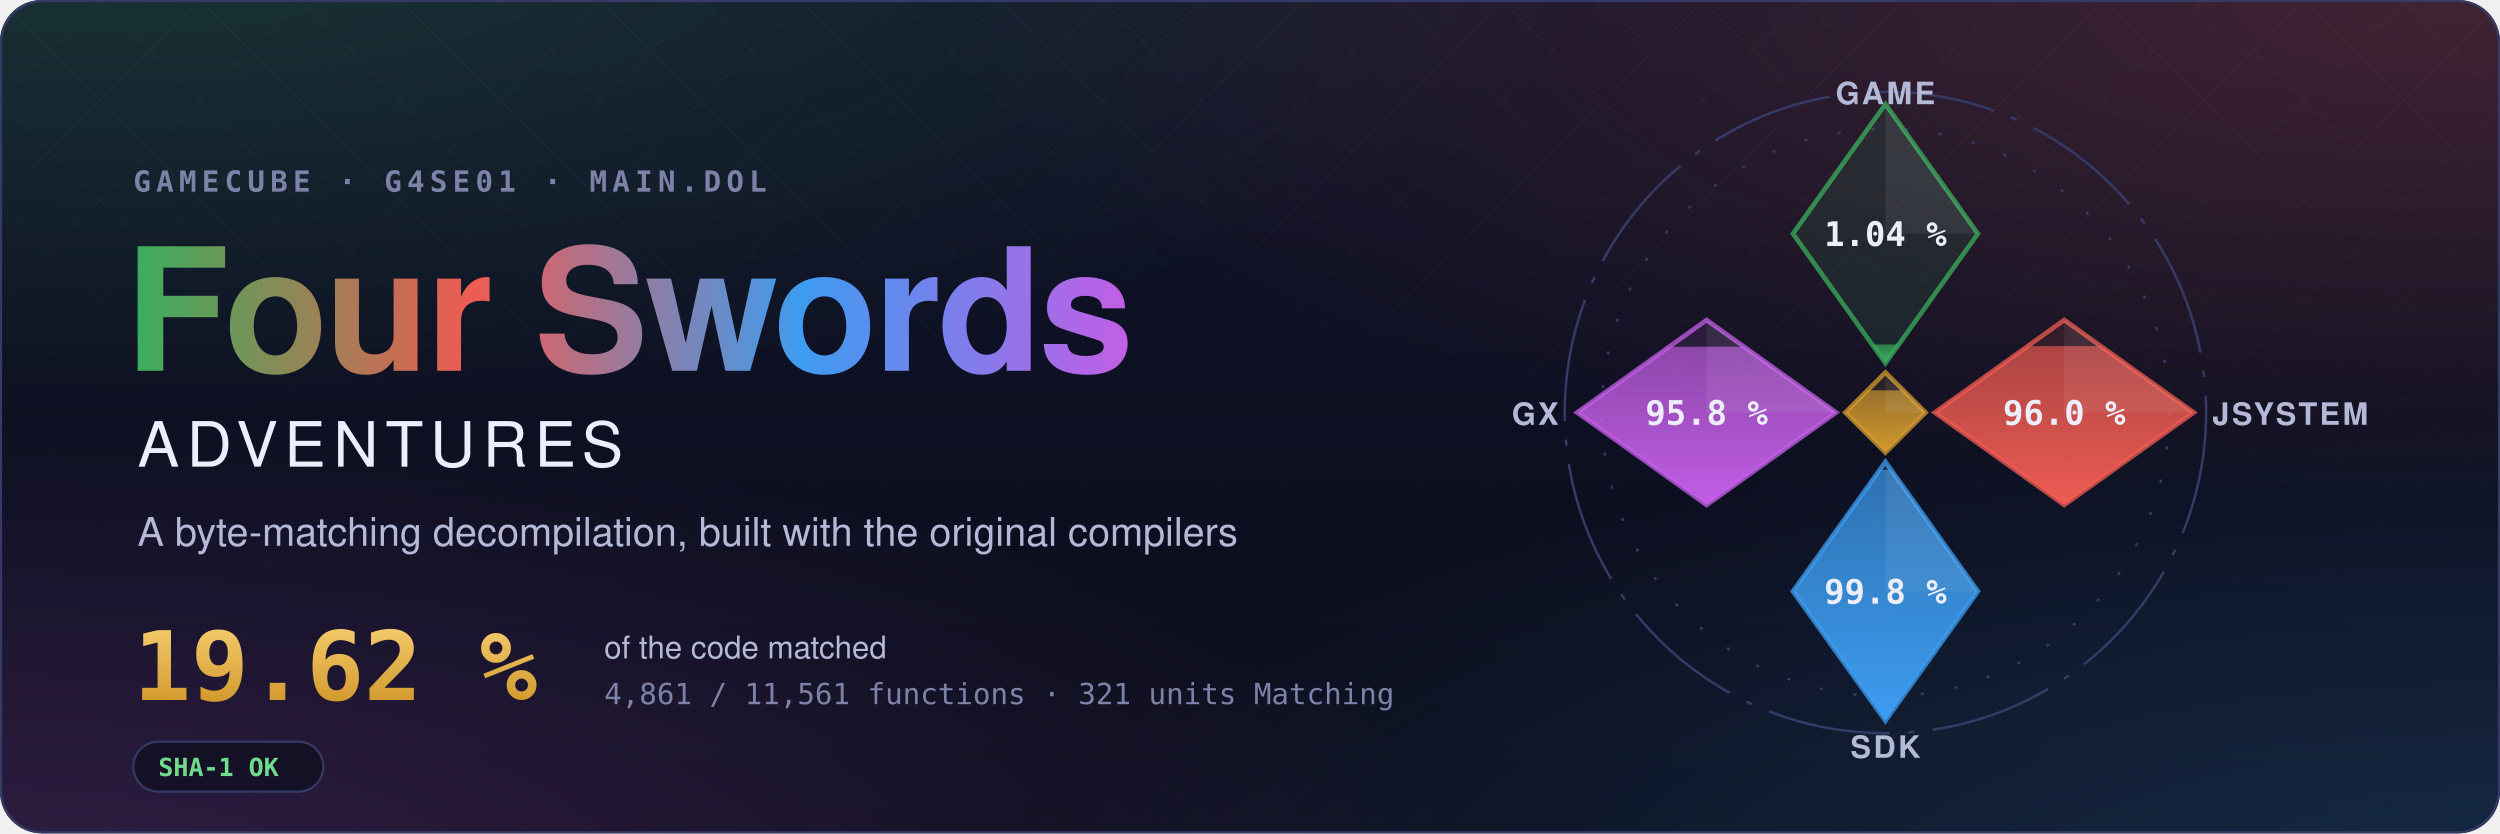
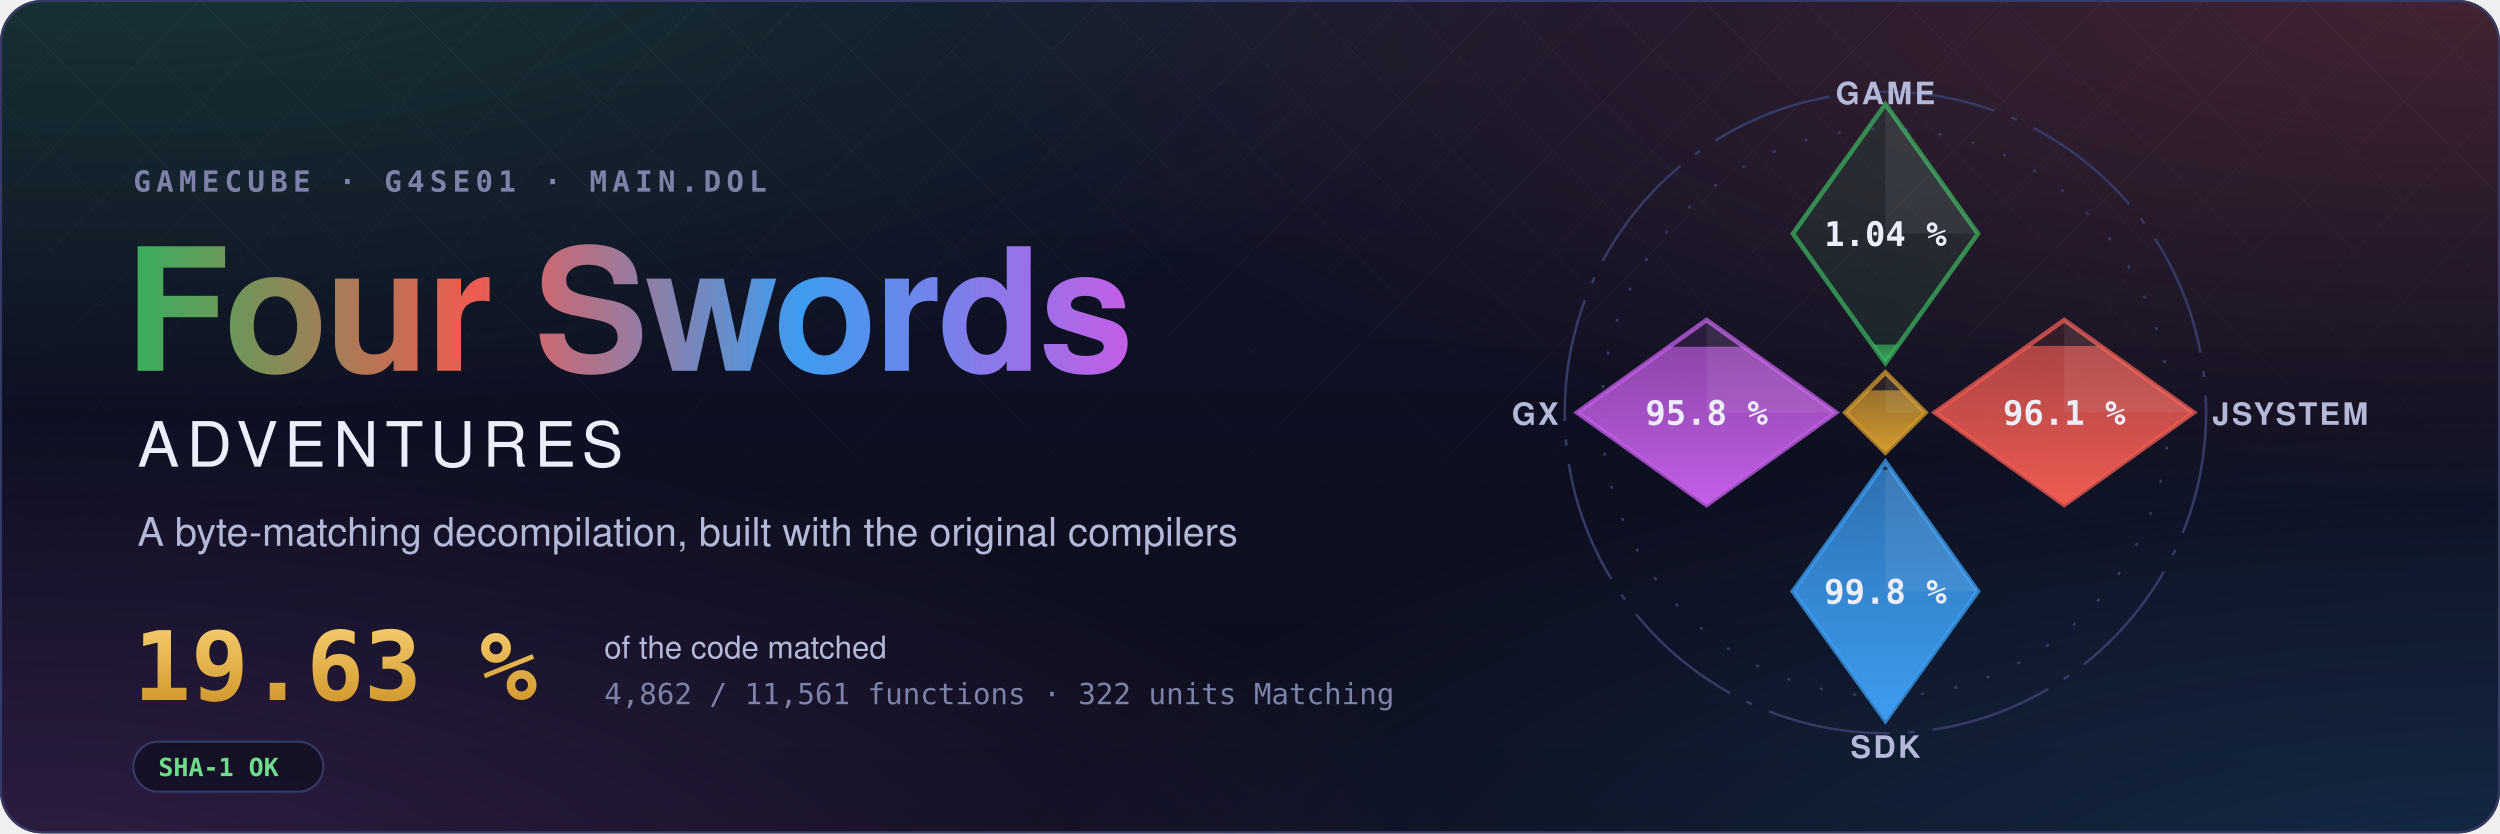
- <svg xmlns="http://www.w3.org/2000/svg" width="1200" height="400" viewBox="0 0 1200 400" role="img" aria-label="Four Swords Adventures decompilation: 19.62 % of the code matched, 4,861 of 11,561 functions">
+ <svg xmlns="http://www.w3.org/2000/svg" width="1200" height="400" viewBox="0 0 1200 400" role="img" aria-label="Four Swords Adventures decompilation: 19.63 % of the code matched, 4,862 of 11,561 functions">
  <style>text { font-family: -apple-system, BlinkMacSystemFont, 'Segoe UI', Helvetica, Arial, sans-serif; } .mono { font-family: ui-monospace, SFMono-Regular, 'SF Mono', Menlo, Consolas, monospace; } .spin { transform-box: fill-box; transform-origin: center; animation: spin 90s linear infinite; } @keyframes spin { to { transform: rotate(360deg); } } .rise { transform-box: fill-box; transform-origin: 50% 100%; animation: rise 1.6s cubic-bezier(.2,.8,.2,1) both; } @keyframes rise { from { transform: scaleY(0); } } @media (prefers-reduced-motion: reduce) { * { animation: none !important; } }</style>
  <defs>
    <radialGradient id="glow0" cx="0.05" cy="-0.1" r="0.6">
      <stop offset="0" stop-color="#3aae5c" stop-opacity="0.22" />
      <stop offset="1" stop-color="#3aae5c" stop-opacity="0" />
    </radialGradient>
    <radialGradient id="glow1" cx="0.98" cy="0.0" r="0.6">
      <stop offset="0" stop-color="#ef5b52" stop-opacity="0.22" />
      <stop offset="1" stop-color="#ef5b52" stop-opacity="0" />
    </radialGradient>
    <radialGradient id="glow2" cx="1.0" cy="1.1" r="0.6">
      <stop offset="0" stop-color="#3d9cf0" stop-opacity="0.22" />
      <stop offset="1" stop-color="#3d9cf0" stop-opacity="0" />
    </radialGradient>
    <radialGradient id="glow3" cx="0.0" cy="1.1" r="0.6">
      <stop offset="0" stop-color="#c35ee6" stop-opacity="0.22" />
      <stop offset="1" stop-color="#c35ee6" stop-opacity="0" />
    </radialGradient>
    <linearGradient id="sky" x1="0" y1="0" x2="0" y2="1">
      <stop offset="0" stop-color="#10132a" />
      <stop offset="1" stop-color="#0b0d1a" />
    </linearGradient>
    <linearGradient id="four" x1="0" y1="0" x2="1" y2="0">
      <stop offset="0" stop-color="#3aae5c" />
      <stop offset="0.34" stop-color="#ef5b52" />
      <stop offset="0.67" stop-color="#3d9cf0" />
      <stop offset="1" stop-color="#c35ee6" />
    </linearGradient>
    <linearGradient id="goldtext" x1="0" y1="0" x2="0" y2="1">
      <stop offset="0" stop-color="#f3c969" />
      <stop offset="1" stop-color="#d29a2e" />
    </linearGradient>
    <pattern id="lattice" width="34" height="34" patternUnits="userSpaceOnUse" patternTransform="rotate(45)">
      <path d="M0 0H34M0 0V34" stroke="#fff" stroke-opacity="0.035" />
    </pattern>
    <linearGradient id="fade" x1="0" y1="0" x2="0" y2="1">
      <stop offset="0" stop-color="#fff" />
      <stop offset="0.8" stop-color="#fff" stop-opacity="0" />
    </linearGradient>
    <mask id="fadeMask">
      <rect width="1200" height="400" fill="url(#fade)" />
    </mask>
    <clipPath id="card">
      <rect width="1200" height="400" rx="20" />
    </clipPath>
  </defs>
  <g clip-path="url(#card)">
    <rect width="1200" height="400" fill="url(#sky)" />
    <rect width="1200" height="400" fill="url(#glow0)" />
    <rect width="1200" height="400" fill="url(#glow1)" />
    <rect width="1200" height="400" fill="url(#glow2)" />
    <rect width="1200" height="400" fill="url(#glow3)" />
    <rect width="1200" height="400" fill="url(#lattice)" mask="url(#fadeMask)" />
  </g>
  <rect x="0.5" y="0.5" width="1199" height="399" rx="20" fill="none" stroke="#353b66" />
  <text x="64" y="92" class="mono" font-size="14" font-weight="600" letter-spacing="0.18em" fill="#7c82a8">GAMECUBE · G4SE01 · MAIN.DOL</text>
  <text x="60" y="178" font-size="82" font-weight="700" letter-spacing="-1.5" fill="url(#four)">Four Swords</text>
  <text x="66" y="224" font-size="30" font-weight="500" letter-spacing="0.12em" fill="#eceefb">ADVENTURES</text>
  <text x="66" y="262" font-size="19" fill="#b4b9d8">A byte-matching decompilation, built with the original compilers</text>
-   <text x="64" y="336" class="mono" font-size="46" font-weight="700" fill="url(#goldtext)">19.62 %</text>
+   <text x="64" y="336" class="mono" font-size="46" font-weight="700" fill="url(#goldtext)">19.63 %</text>
  <text x="290" y="316" font-size="15" fill="#b4b9d8">of the code matched</text>
-   <text x="290" y="338" class="mono" font-size="14" fill="#7c82a8">4,861 / 11,561 functions · 321 units Matching</text>
+   <text x="290" y="338" class="mono" font-size="14" fill="#7c82a8">4,862 / 11,561 functions · 322 units Matching</text>
  <g transform="translate(64 356)">
    <rect width="91.2" height="24" rx="12" fill="#0b0d1a" fill-opacity="0.6" stroke="#353b66" />
    <text x="12" y="16.5" class="mono" font-size="12" font-weight="600" fill="#6fdc8c">SHA-1 OK</text>
  </g>
  <defs>
    <clipPath id="ec-game">
      <path d="M0 -100L30 -58L0 -16L-30 -58Z" />
    </clipPath>
    <linearGradient id="eg-game" x1="0" y1="1" x2="0" y2="0">
      <stop offset="0" stop-color="#3aae5c" />
      <stop offset="1" stop-color="#3aae5c" stop-opacity="0.65" />
    </linearGradient>
    <clipPath id="ec-jsystem">
      <path d="M58 -30L100 0L58 30L16 0Z" />
    </clipPath>
    <linearGradient id="eg-jsystem" x1="0" y1="1" x2="0" y2="0">
      <stop offset="0" stop-color="#ef5b52" />
      <stop offset="1" stop-color="#ef5b52" stop-opacity="0.65" />
    </linearGradient>
    <clipPath id="ec-sdk">
      <path d="M0 16L30 58L0 100L-30 58Z" />
    </clipPath>
    <linearGradient id="eg-sdk" x1="0" y1="1" x2="0" y2="0">
      <stop offset="0" stop-color="#3d9cf0" />
      <stop offset="1" stop-color="#3d9cf0" stop-opacity="0.65" />
    </linearGradient>
    <clipPath id="ec-gx">
      <path d="M-58 -30L-16 0L-58 30L-100 0Z" />
    </clipPath>
    <linearGradient id="eg-gx" x1="0" y1="1" x2="0" y2="0">
      <stop offset="0" stop-color="#c35ee6" />
      <stop offset="1" stop-color="#c35ee6" stop-opacity="0.65" />
    </linearGradient>
    <clipPath id="ec-runtime">
      <path d="M0 -13L13 0L0 13L-13 0Z" />
    </clipPath>
    <linearGradient id="eg-runtime" x1="0" y1="1" x2="0" y2="0">
      <stop offset="0" stop-color="#d29a2e" />
      <stop offset="1" stop-color="#d29a2e" stop-opacity="0.65" />
    </linearGradient>
  </defs>
  <g transform="translate(905 198) scale(1.48)">
    <circle class="spin" r="104" fill="none" stroke="#353b66" stroke-width="0.8" stroke-dasharray="40 6 2 6" />
    <circle r="92" fill="none" stroke="#353b66" stroke-width="0.8" stroke-dasharray="1 10" />
    <path d="M0 -100L30 -58L0 -16L-30 -58Z" fill="#3aae5c" fill-opacity="0.12" stroke="#3aae5c" stroke-opacity="0.75" stroke-width="1.5" />
    <g clip-path="url(#ec-game)">
      <rect class="rise" style="animation-delay:0.20s" x="-30" y="-22.06" width="60" height="6.06" fill="url(#eg-game)" />
    </g>
    <path d="M0 -100L30 -58L0 -58Z" fill="#fff" fill-opacity="0.07" />
    <text x="0" y="-54" text-anchor="middle" font-size="11" font-weight="700" fill="#eceefb" class="mono">1.04 %</text>
    <text x="0" y="-100" text-anchor="middle" font-size="10" font-weight="600" letter-spacing="0.08em" fill="#b4b9d8">GAME</text>
    <path d="M58 -30L100 0L58 30L16 0Z" fill="#ef5b52" fill-opacity="0.12" stroke="#ef5b52" stroke-opacity="0.75" stroke-width="1.5" />
    <g clip-path="url(#ec-jsystem)">
-       <rect class="rise" style="animation-delay:0.35s" x="16" y="-21.52" width="84" height="51.52" fill="url(#eg-jsystem)" />
+       <rect class="rise" style="animation-delay:0.35s" x="16" y="-21.59" width="84" height="51.59" fill="url(#eg-jsystem)" />
    </g>
    <path d="M58 -30L100 0L58 0Z" fill="#fff" fill-opacity="0.07" />
-     <text x="58" y="4" text-anchor="middle" font-size="11" font-weight="700" fill="#eceefb" class="mono">96.0 %</text>
+     <text x="58" y="4" text-anchor="middle" font-size="11" font-weight="700" fill="#eceefb" class="mono">96.1 %</text>
    <text x="106" y="4" text-anchor="start" font-size="10" font-weight="600" letter-spacing="0.08em" fill="#b4b9d8">JSYSTEM</text>
    <path d="M0 16L30 58L0 100L-30 58Z" fill="#3d9cf0" fill-opacity="0.12" stroke="#3d9cf0" stroke-opacity="0.75" stroke-width="1.5" />
    <g clip-path="url(#ec-sdk)">
      <rect class="rise" style="animation-delay:0.50s" x="-30" y="18.54" width="60" height="81.46" fill="url(#eg-sdk)" />
    </g>
    <path d="M0 16L30 58L0 58Z" fill="#fff" fill-opacity="0.07" />
    <text x="0" y="62" text-anchor="middle" font-size="11" font-weight="700" fill="#eceefb" class="mono">99.8 %</text>
    <text x="0" y="112" text-anchor="middle" font-size="10" font-weight="600" letter-spacing="0.08em" fill="#b4b9d8">SDK</text>
    <path d="M-58 -30L-16 0L-58 30L-100 0Z" fill="#c35ee6" fill-opacity="0.12" stroke="#c35ee6" stroke-opacity="0.75" stroke-width="1.5" />
    <g clip-path="url(#ec-gx)">
      <rect class="rise" style="animation-delay:0.65s" x="-100" y="-21.34" width="84" height="51.34" fill="url(#eg-gx)" />
    </g>
    <path d="M-58 -30L-16 0L-58 0Z" fill="#fff" fill-opacity="0.07" />
    <text x="-58" y="4" text-anchor="middle" font-size="11" font-weight="700" fill="#eceefb" class="mono">95.8 %</text>
    <text x="-106" y="4" text-anchor="end" font-size="10" font-weight="600" letter-spacing="0.08em" fill="#b4b9d8">GX</text>
    <path d="M0 -13L13 0L0 13L-13 0Z" fill="#d29a2e" fill-opacity="0.12" stroke="#d29a2e" stroke-opacity="0.75" stroke-width="1.5" />
    <g clip-path="url(#ec-runtime)">
      <rect class="rise" style="animation-delay:0.80s" x="-13" y="-7.18" width="26" height="20.18" fill="url(#eg-runtime)" />
    </g>
    <path d="M0 -13L13 0L0 0Z" fill="#fff" fill-opacity="0.07" />
  </g>
</svg>
